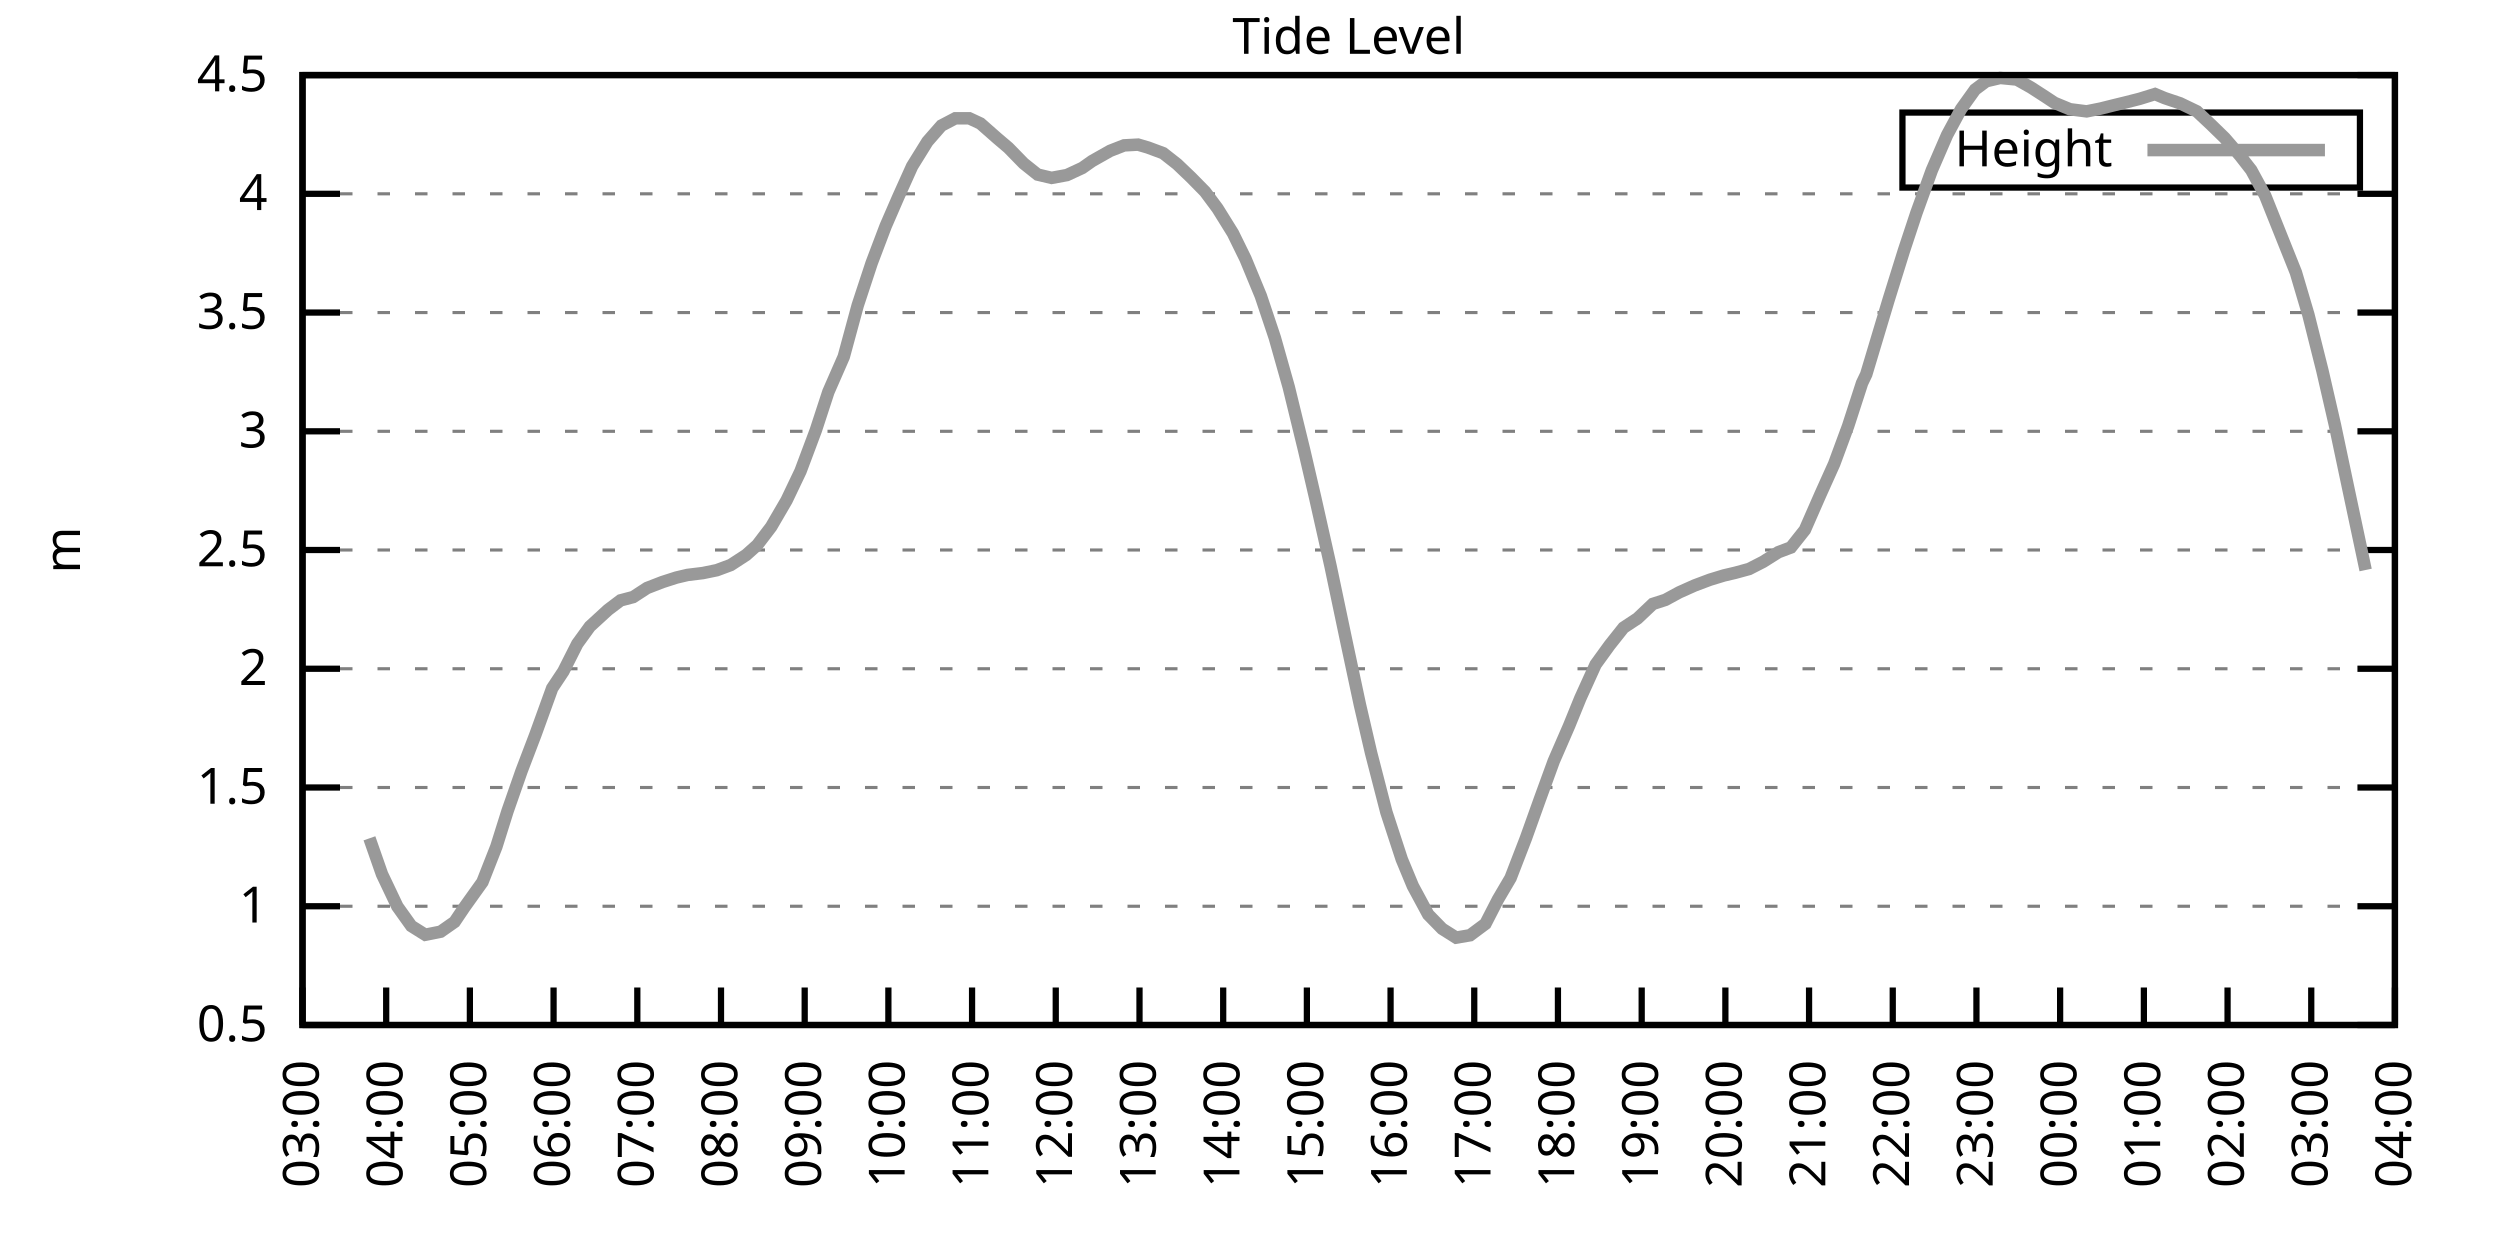
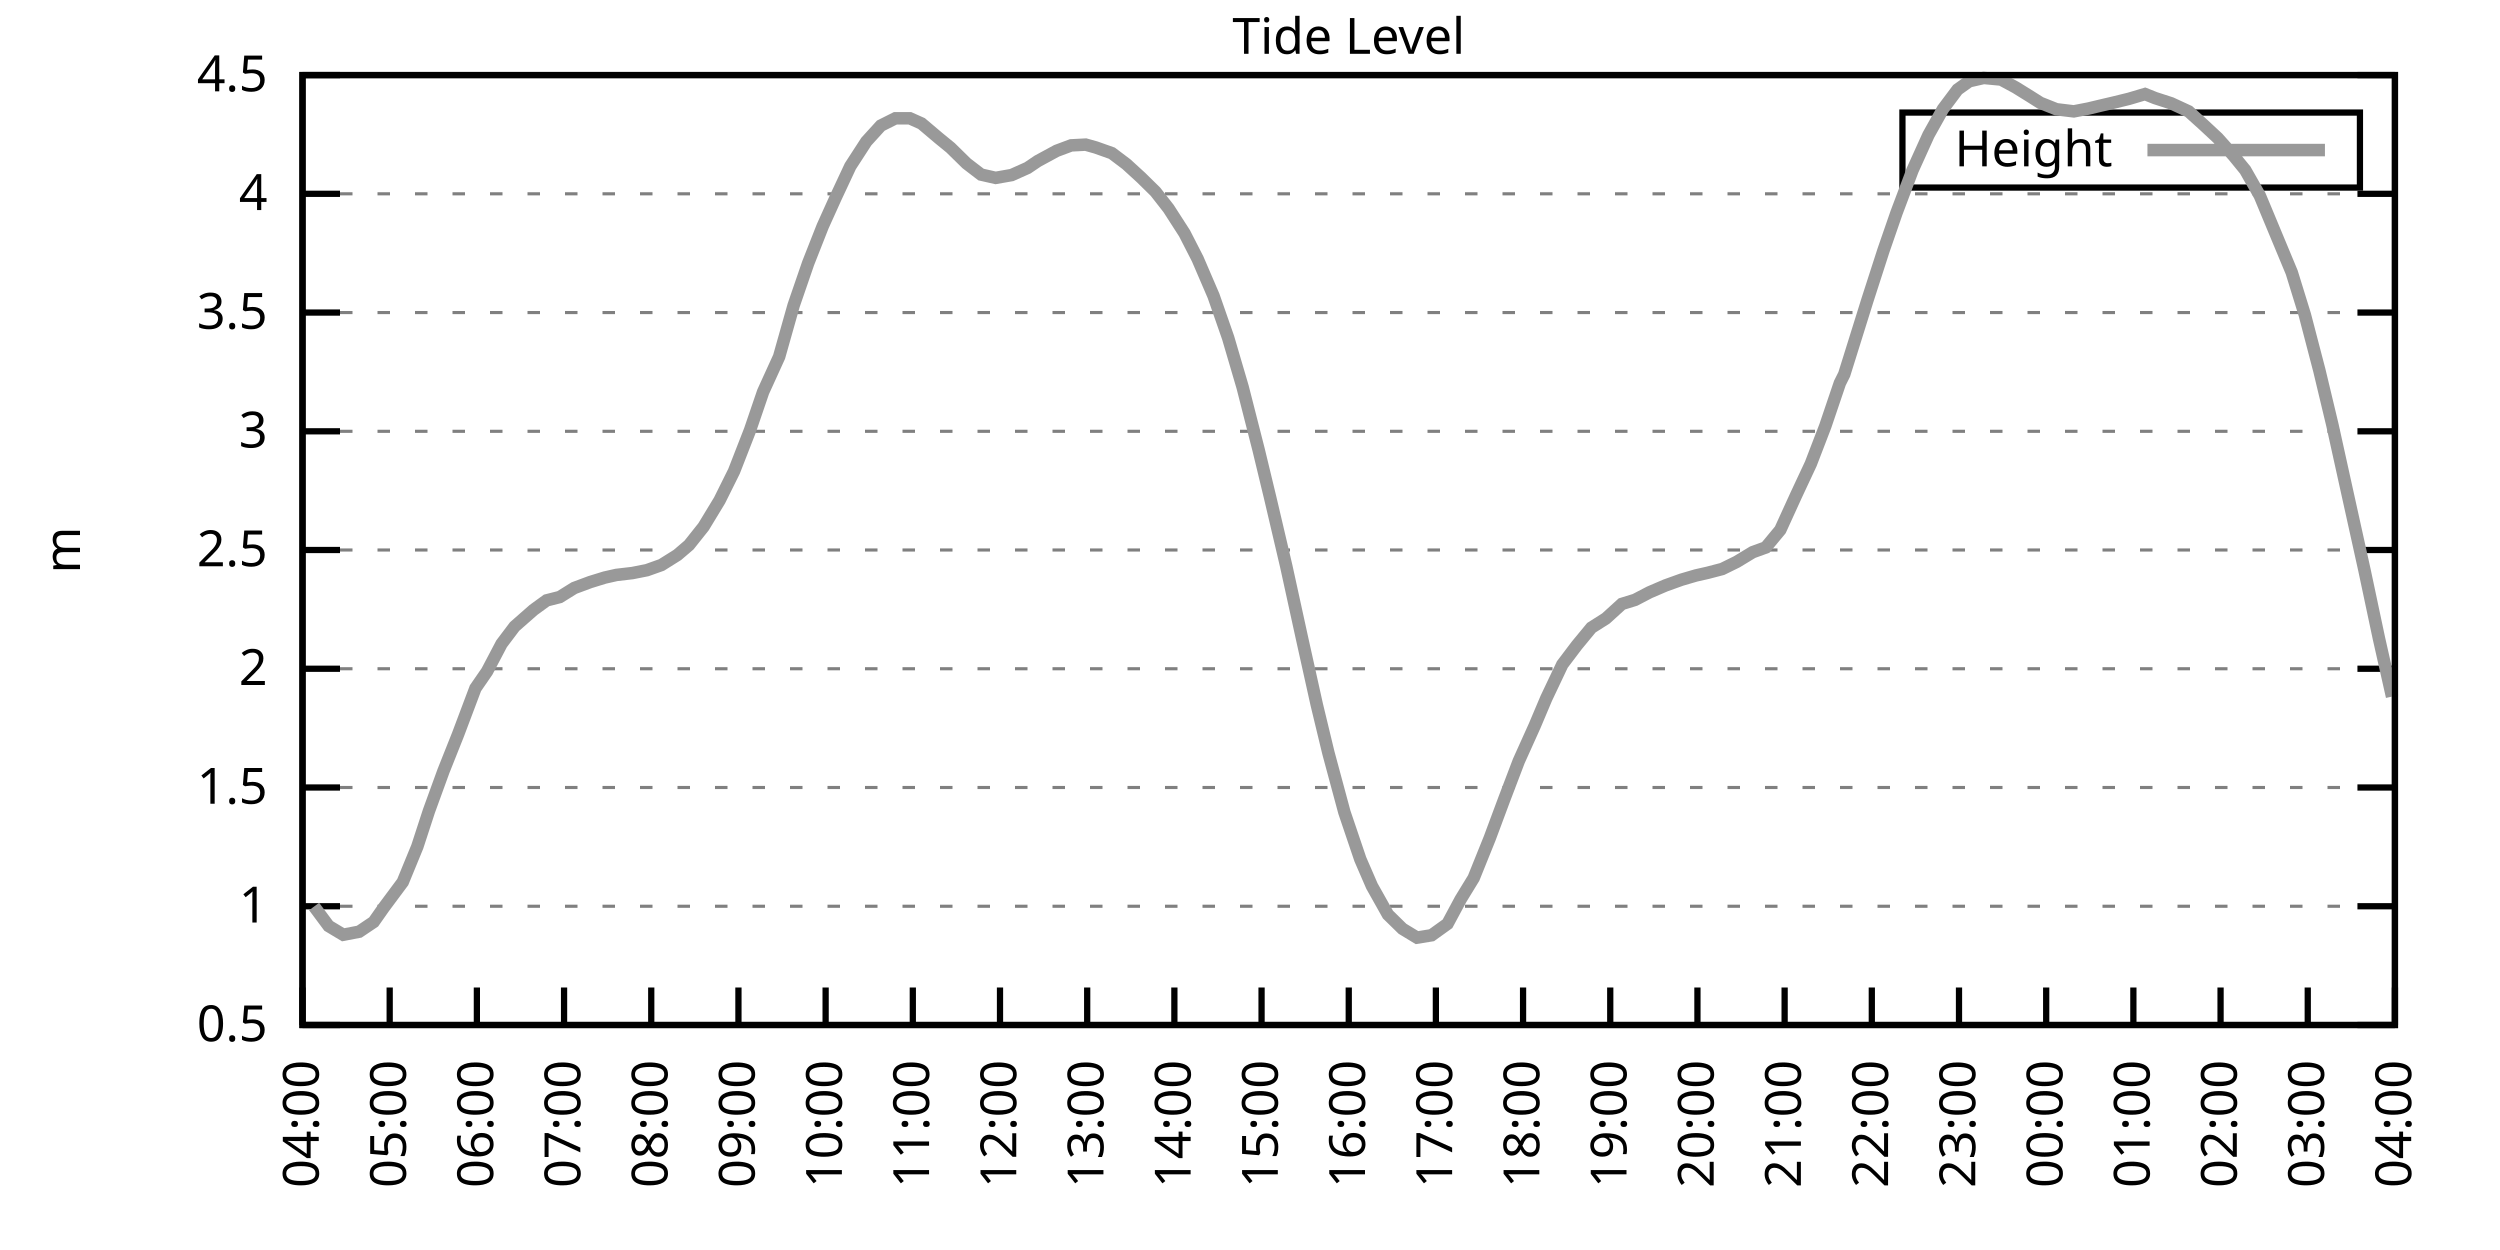
<svg xmlns="http://www.w3.org/2000/svg" xmlns:xlink="http://www.w3.org/1999/xlink" width="400" height="200" viewBox="0 0 400 200">
  <g id="gnuplot_canvas">
    <rect x="0" y="0" width="400" height="200" fill="none" />
    <defs>
      <circle id="gpDot" r="0.5" stroke-width="0.5" stroke="currentColor" />
      <path id="gpPt0" stroke-width="0.333" stroke="currentColor" d="M-1,0 h2 M0,-1 v2" />
      <path id="gpPt1" stroke-width="0.333" stroke="currentColor" d="M-1,-1 L1,1 M1,-1 L-1,1" />
      <path id="gpPt2" stroke-width="0.333" stroke="currentColor" d="M-1,0 L1,0 M0,-1 L0,1 M-1,-1 L1,1 M-1,1 L1,-1" />
      <rect id="gpPt3" stroke-width="0.333" stroke="currentColor" x="-1" y="-1" width="2" height="2" />
      <rect id="gpPt4" stroke-width="0.333" stroke="currentColor" fill="currentColor" x="-1" y="-1" width="2" height="2" />
      <circle id="gpPt5" stroke-width="0.333" stroke="currentColor" cx="0" cy="0" r="1" />
      <use xlink:href="#gpPt5" id="gpPt6" fill="currentColor" stroke="none" />
      <path id="gpPt7" stroke-width="0.333" stroke="currentColor" d="M0,-1.33 L-1.33,0.67 L1.33,0.67 z" />
      <use xlink:href="#gpPt7" id="gpPt8" fill="currentColor" stroke="none" />
      <use xlink:href="#gpPt7" id="gpPt9" stroke="currentColor" transform="rotate(180)" />
      <use xlink:href="#gpPt9" id="gpPt10" fill="currentColor" stroke="none" />
      <use xlink:href="#gpPt3" id="gpPt11" stroke="currentColor" transform="rotate(45)" />
      <use xlink:href="#gpPt11" id="gpPt12" fill="currentColor" stroke="none" />
      <path id="gpPt13" stroke-width="0.333" stroke="currentColor" d="M0,1.330 L1.265,0.411 L0.782,-1.067 L-0.782,-1.076 L-1.265,0.411 z" />
      <use xlink:href="#gpPt13" id="gpPt14" fill="currentColor" stroke="none" />
      <filter id="textbox" filterUnits="objectBoundingBox" x="0" y="0" height="1" width="1">
        <feFlood flood-color="white" flood-opacity="1" result="bgnd" />
        <feComposite in="SourceGraphic" in2="bgnd" operator="atop" />
      </filter>
      <filter id="greybox" filterUnits="objectBoundingBox" x="0" y="0" height="1" width="1">
        <feFlood flood-color="lightgrey" flood-opacity="1" result="grey" />
        <feComposite in="SourceGraphic" in2="grey" operator="atop" />
      </filter>
    </defs>
    <g fill="none" color="white" stroke="currentColor" stroke-width="1.00" stroke-linecap="butt" stroke-linejoin="miter">
</g>
    <g fill="none" color="black" stroke="currentColor" stroke-width="1.00" stroke-linecap="butt" stroke-linejoin="miter">
      <g stroke="none" shape-rendering="crispEdges">
        <polygon fill="rgb(255, 255, 255)" points="48.40,164.00 383.18,164.00 383.18,12.02 48.40,12.02 " />
      </g>
    </g>
    <g fill="none" color="black" stroke="currentColor" stroke-width="1.00" stroke-linecap="butt" stroke-linejoin="miter">
</g>
    <g fill="none" color="black" stroke="black" stroke-width="0.50" stroke-linecap="butt" stroke-linejoin="miter">
</g>
    <g fill="none" color="gray" stroke="currentColor" stroke-width="0.50" stroke-linecap="butt" stroke-linejoin="miter">
      <path stroke="gray" stroke-dasharray="2,4" class="gridline" d="M48.40,164.00 L383.19,164.00  " />
    </g>
    <g fill="none" color="gray" stroke="gray" stroke-width="1.00" stroke-linecap="butt" stroke-linejoin="miter">
</g>
    <g fill="none" color="black" stroke="currentColor" stroke-width="1.00" stroke-linecap="butt" stroke-linejoin="miter">
      <path stroke="black" d="M48.40,164.00 L54.40,164.00 M383.19,164.00 L377.19,164.00  " />
      <g transform="translate(42.80,166.60)" stroke="none" fill="black" font-family="Sans" font-size="8.00" text-anchor="end">
        <text>
          <tspan font-family="Sans"> 0.5</tspan>
        </text>
      </g>
    </g>
    <g fill="none" color="black" stroke="currentColor" stroke-width="1.00" stroke-linecap="butt" stroke-linejoin="miter">
</g>
    <g fill="none" color="black" stroke="black" stroke-width="0.50" stroke-linecap="butt" stroke-linejoin="miter">
</g>
    <g fill="none" color="gray" stroke="currentColor" stroke-width="0.50" stroke-linecap="butt" stroke-linejoin="miter">
      <path stroke="gray" stroke-dasharray="2,4" class="gridline" d="M48.40,145.00 L383.19,145.00  " />
    </g>
    <g fill="none" color="gray" stroke="gray" stroke-width="1.00" stroke-linecap="butt" stroke-linejoin="miter">
</g>
    <g fill="none" color="black" stroke="currentColor" stroke-width="1.00" stroke-linecap="butt" stroke-linejoin="miter">
      <path stroke="black" d="M48.40,145.00 L54.40,145.00 M383.19,145.00 L377.19,145.00  " />
      <g transform="translate(42.80,147.60)" stroke="none" fill="black" font-family="Sans" font-size="8.00" text-anchor="end">
        <text>
          <tspan font-family="Sans"> 1</tspan>
        </text>
      </g>
    </g>
    <g fill="none" color="black" stroke="currentColor" stroke-width="1.00" stroke-linecap="butt" stroke-linejoin="miter">
</g>
    <g fill="none" color="black" stroke="black" stroke-width="0.50" stroke-linecap="butt" stroke-linejoin="miter">
</g>
    <g fill="none" color="gray" stroke="currentColor" stroke-width="0.50" stroke-linecap="butt" stroke-linejoin="miter">
      <path stroke="gray" stroke-dasharray="2,4" class="gridline" d="M48.40,126.00 L383.19,126.00  " />
    </g>
    <g fill="none" color="gray" stroke="gray" stroke-width="1.00" stroke-linecap="butt" stroke-linejoin="miter">
</g>
    <g fill="none" color="black" stroke="currentColor" stroke-width="1.00" stroke-linecap="butt" stroke-linejoin="miter">
      <path stroke="black" d="M48.40,126.00 L54.40,126.00 M383.19,126.00 L377.19,126.00  " />
      <g transform="translate(42.80,128.60)" stroke="none" fill="black" font-family="Sans" font-size="8.00" text-anchor="end">
        <text>
          <tspan font-family="Sans"> 1.5</tspan>
        </text>
      </g>
    </g>
    <g fill="none" color="black" stroke="currentColor" stroke-width="1.00" stroke-linecap="butt" stroke-linejoin="miter">
</g>
    <g fill="none" color="black" stroke="black" stroke-width="0.50" stroke-linecap="butt" stroke-linejoin="miter">
</g>
    <g fill="none" color="gray" stroke="currentColor" stroke-width="0.50" stroke-linecap="butt" stroke-linejoin="miter">
      <path stroke="gray" stroke-dasharray="2,4" class="gridline" d="M48.40,107.00 L383.19,107.00  " />
    </g>
    <g fill="none" color="gray" stroke="gray" stroke-width="1.00" stroke-linecap="butt" stroke-linejoin="miter">
</g>
    <g fill="none" color="black" stroke="currentColor" stroke-width="1.00" stroke-linecap="butt" stroke-linejoin="miter">
      <path stroke="black" d="M48.40,107.00 L54.40,107.00 M383.19,107.00 L377.19,107.00  " />
      <g transform="translate(42.80,109.60)" stroke="none" fill="black" font-family="Sans" font-size="8.00" text-anchor="end">
        <text>
          <tspan font-family="Sans"> 2</tspan>
        </text>
      </g>
    </g>
    <g fill="none" color="black" stroke="currentColor" stroke-width="1.00" stroke-linecap="butt" stroke-linejoin="miter">
</g>
    <g fill="none" color="black" stroke="black" stroke-width="0.50" stroke-linecap="butt" stroke-linejoin="miter">
</g>
    <g fill="none" color="gray" stroke="currentColor" stroke-width="0.50" stroke-linecap="butt" stroke-linejoin="miter">
      <path stroke="gray" stroke-dasharray="2,4" class="gridline" d="M48.40,88.00 L383.19,88.00  " />
    </g>
    <g fill="none" color="gray" stroke="gray" stroke-width="1.00" stroke-linecap="butt" stroke-linejoin="miter">
</g>
    <g fill="none" color="black" stroke="currentColor" stroke-width="1.00" stroke-linecap="butt" stroke-linejoin="miter">
      <path stroke="black" d="M48.40,88.00 L54.40,88.00 M383.19,88.00 L377.19,88.00  " />
      <g transform="translate(42.80,90.60)" stroke="none" fill="black" font-family="Sans" font-size="8.00" text-anchor="end">
        <text>
          <tspan font-family="Sans"> 2.5</tspan>
        </text>
      </g>
    </g>
    <g fill="none" color="black" stroke="currentColor" stroke-width="1.00" stroke-linecap="butt" stroke-linejoin="miter">
</g>
    <g fill="none" color="black" stroke="black" stroke-width="0.50" stroke-linecap="butt" stroke-linejoin="miter">
</g>
    <g fill="none" color="gray" stroke="currentColor" stroke-width="0.50" stroke-linecap="butt" stroke-linejoin="miter">
      <path stroke="gray" stroke-dasharray="2,4" class="gridline" d="M48.40,69.01 L383.19,69.01  " />
    </g>
    <g fill="none" color="gray" stroke="gray" stroke-width="1.00" stroke-linecap="butt" stroke-linejoin="miter">
</g>
    <g fill="none" color="black" stroke="currentColor" stroke-width="1.00" stroke-linecap="butt" stroke-linejoin="miter">
      <path stroke="black" d="M48.40,69.01 L54.40,69.01 M383.19,69.01 L377.19,69.01  " />
      <g transform="translate(42.80,71.61)" stroke="none" fill="black" font-family="Sans" font-size="8.00" text-anchor="end">
        <text>
          <tspan font-family="Sans"> 3</tspan>
        </text>
      </g>
    </g>
    <g fill="none" color="black" stroke="currentColor" stroke-width="1.00" stroke-linecap="butt" stroke-linejoin="miter">
</g>
    <g fill="none" color="black" stroke="black" stroke-width="0.50" stroke-linecap="butt" stroke-linejoin="miter">
</g>
    <g fill="none" color="gray" stroke="currentColor" stroke-width="0.50" stroke-linecap="butt" stroke-linejoin="miter">
      <path stroke="gray" stroke-dasharray="2,4" class="gridline" d="M48.40,50.01 L383.19,50.01  " />
    </g>
    <g fill="none" color="gray" stroke="gray" stroke-width="1.00" stroke-linecap="butt" stroke-linejoin="miter">
</g>
    <g fill="none" color="black" stroke="currentColor" stroke-width="1.00" stroke-linecap="butt" stroke-linejoin="miter">
      <path stroke="black" d="M48.40,50.01 L54.40,50.01 M383.19,50.01 L377.19,50.01  " />
      <g transform="translate(42.80,52.61)" stroke="none" fill="black" font-family="Sans" font-size="8.00" text-anchor="end">
        <text>
          <tspan font-family="Sans"> 3.5</tspan>
        </text>
      </g>
    </g>
    <g fill="none" color="black" stroke="currentColor" stroke-width="1.00" stroke-linecap="butt" stroke-linejoin="miter">
</g>
    <g fill="none" color="black" stroke="black" stroke-width="0.50" stroke-linecap="butt" stroke-linejoin="miter">
</g>
    <g fill="none" color="gray" stroke="currentColor" stroke-width="0.50" stroke-linecap="butt" stroke-linejoin="miter">
      <path stroke="gray" stroke-dasharray="2,4" class="gridline" d="M48.40,31.01 L383.19,31.01  " />
    </g>
    <g fill="none" color="gray" stroke="gray" stroke-width="1.00" stroke-linecap="butt" stroke-linejoin="miter">
</g>
    <g fill="none" color="black" stroke="currentColor" stroke-width="1.00" stroke-linecap="butt" stroke-linejoin="miter">
      <path stroke="black" d="M48.40,31.01 L54.40,31.01 M383.19,31.01 L377.19,31.01  " />
      <g transform="translate(42.80,33.61)" stroke="none" fill="black" font-family="Sans" font-size="8.00" text-anchor="end">
        <text>
          <tspan font-family="Sans"> 4</tspan>
        </text>
      </g>
    </g>
    <g fill="none" color="black" stroke="currentColor" stroke-width="1.00" stroke-linecap="butt" stroke-linejoin="miter">
</g>
    <g fill="none" color="black" stroke="black" stroke-width="0.50" stroke-linecap="butt" stroke-linejoin="miter">
</g>
    <g fill="none" color="gray" stroke="currentColor" stroke-width="0.50" stroke-linecap="butt" stroke-linejoin="miter">
      <path stroke="gray" stroke-dasharray="2,4" class="gridline" d="M48.40,12.01 L383.19,12.01  " />
    </g>
    <g fill="none" color="gray" stroke="gray" stroke-width="1.00" stroke-linecap="butt" stroke-linejoin="miter">
</g>
    <g fill="none" color="black" stroke="currentColor" stroke-width="1.00" stroke-linecap="butt" stroke-linejoin="miter">
      <path stroke="black" d="M48.40,12.01 L54.40,12.01 M383.19,12.01 L377.19,12.01  " />
      <g transform="translate(42.80,14.61)" stroke="none" fill="black" font-family="Sans" font-size="8.00" text-anchor="end">
        <text>
          <tspan font-family="Sans"> 4.5</tspan>
        </text>
      </g>
    </g>
    <g fill="none" color="black" stroke="currentColor" stroke-width="1.00" stroke-linecap="butt" stroke-linejoin="miter">
      <path stroke="black" d="M48.40,164.00 L48.40,158.00  " />
      <g transform="translate(51.00,169.60) rotate(270.00)" stroke="none" fill="black" font-family="Sans" font-size="8.00" text-anchor="end">
        <text>
-           <tspan font-family="Sans">03:00</tspan>
-         </text>
-       </g>
-     </g>
-     <g fill="none" color="black" stroke="currentColor" stroke-width="1.00" stroke-linecap="butt" stroke-linejoin="miter">
-       <path stroke="black" d="M61.79,164.00 L61.79,158.00  " />
-       <g transform="translate(64.39,169.60) rotate(270.00)" stroke="none" fill="black" font-family="Sans" font-size="8.00" text-anchor="end">
-         <text>
          <tspan font-family="Sans">04:00</tspan>
        </text>
      </g>
    </g>
    <g fill="none" color="black" stroke="currentColor" stroke-width="1.00" stroke-linecap="butt" stroke-linejoin="miter">
-       <path stroke="black" d="M75.18,164.00 L75.18,158.00  " />
-       <g transform="translate(77.78,169.60) rotate(270.00)" stroke="none" fill="black" font-family="Sans" font-size="8.00" text-anchor="end">
+       <path stroke="black" d="M62.35,164.00 L62.35,158.00  " />
+       <g transform="translate(64.95,169.60) rotate(270.00)" stroke="none" fill="black" font-family="Sans" font-size="8.00" text-anchor="end">
        <text>
          <tspan font-family="Sans">05:00</tspan>
        </text>
      </g>
    </g>
    <g fill="none" color="black" stroke="currentColor" stroke-width="1.00" stroke-linecap="butt" stroke-linejoin="miter">
-       <path stroke="black" d="M88.57,164.00 L88.57,158.00  " />
-       <g transform="translate(91.17,169.60) rotate(270.00)" stroke="none" fill="black" font-family="Sans" font-size="8.00" text-anchor="end">
+       <path stroke="black" d="M76.30,164.00 L76.30,158.00  " />
+       <g transform="translate(78.90,169.60) rotate(270.00)" stroke="none" fill="black" font-family="Sans" font-size="8.00" text-anchor="end">
        <text>
          <tspan font-family="Sans">06:00</tspan>
        </text>
      </g>
    </g>
    <g fill="none" color="black" stroke="currentColor" stroke-width="1.00" stroke-linecap="butt" stroke-linejoin="miter">
-       <path stroke="black" d="M101.97,164.00 L101.97,158.00  " />
-       <g transform="translate(104.57,169.60) rotate(270.00)" stroke="none" fill="black" font-family="Sans" font-size="8.00" text-anchor="end">
+       <path stroke="black" d="M90.25,164.00 L90.25,158.00  " />
+       <g transform="translate(92.85,169.60) rotate(270.00)" stroke="none" fill="black" font-family="Sans" font-size="8.00" text-anchor="end">
        <text>
          <tspan font-family="Sans">07:00</tspan>
        </text>
      </g>
    </g>
    <g fill="none" color="black" stroke="currentColor" stroke-width="1.00" stroke-linecap="butt" stroke-linejoin="miter">
-       <path stroke="black" d="M115.36,164.00 L115.36,158.00  " />
-       <g transform="translate(117.96,169.60) rotate(270.00)" stroke="none" fill="black" font-family="Sans" font-size="8.00" text-anchor="end">
+       <path stroke="black" d="M104.20,164.00 L104.20,158.00  " />
+       <g transform="translate(106.80,169.60) rotate(270.00)" stroke="none" fill="black" font-family="Sans" font-size="8.00" text-anchor="end">
        <text>
          <tspan font-family="Sans">08:00</tspan>
        </text>
      </g>
    </g>
    <g fill="none" color="black" stroke="currentColor" stroke-width="1.00" stroke-linecap="butt" stroke-linejoin="miter">
-       <path stroke="black" d="M128.75,164.00 L128.75,158.00  " />
-       <g transform="translate(131.35,169.60) rotate(270.00)" stroke="none" fill="black" font-family="Sans" font-size="8.00" text-anchor="end">
+       <path stroke="black" d="M118.15,164.00 L118.15,158.00  " />
+       <g transform="translate(120.75,169.60) rotate(270.00)" stroke="none" fill="black" font-family="Sans" font-size="8.00" text-anchor="end">
        <text>
          <tspan font-family="Sans">09:00</tspan>
        </text>
      </g>
    </g>
    <g fill="none" color="black" stroke="currentColor" stroke-width="1.00" stroke-linecap="butt" stroke-linejoin="miter">
-       <path stroke="black" d="M142.14,164.00 L142.14,158.00  " />
-       <g transform="translate(144.74,169.60) rotate(270.00)" stroke="none" fill="black" font-family="Sans" font-size="8.00" text-anchor="end">
+       <path stroke="black" d="M132.10,164.00 L132.10,158.00  " />
+       <g transform="translate(134.70,169.60) rotate(270.00)" stroke="none" fill="black" font-family="Sans" font-size="8.00" text-anchor="end">
        <text>
          <tspan font-family="Sans">10:00</tspan>
        </text>
      </g>
    </g>
    <g fill="none" color="black" stroke="currentColor" stroke-width="1.00" stroke-linecap="butt" stroke-linejoin="miter">
-       <path stroke="black" d="M155.53,164.00 L155.53,158.00  " />
-       <g transform="translate(158.13,169.60) rotate(270.00)" stroke="none" fill="black" font-family="Sans" font-size="8.00" text-anchor="end">
+       <path stroke="black" d="M146.05,164.00 L146.05,158.00  " />
+       <g transform="translate(148.65,169.60) rotate(270.00)" stroke="none" fill="black" font-family="Sans" font-size="8.00" text-anchor="end">
        <text>
          <tspan font-family="Sans">11:00</tspan>
        </text>
      </g>
    </g>
    <g fill="none" color="black" stroke="currentColor" stroke-width="1.00" stroke-linecap="butt" stroke-linejoin="miter">
-       <path stroke="black" d="M168.92,164.00 L168.92,158.00  " />
-       <g transform="translate(171.52,169.60) rotate(270.00)" stroke="none" fill="black" font-family="Sans" font-size="8.00" text-anchor="end">
+       <path stroke="black" d="M160.00,164.00 L160.00,158.00  " />
+       <g transform="translate(162.60,169.60) rotate(270.00)" stroke="none" fill="black" font-family="Sans" font-size="8.00" text-anchor="end">
        <text>
          <tspan font-family="Sans">12:00</tspan>
        </text>
      </g>
    </g>
    <g fill="none" color="black" stroke="currentColor" stroke-width="1.00" stroke-linecap="butt" stroke-linejoin="miter">
-       <path stroke="black" d="M182.32,164.00 L182.32,158.00  " />
-       <g transform="translate(184.92,169.60) rotate(270.00)" stroke="none" fill="black" font-family="Sans" font-size="8.00" text-anchor="end">
+       <path stroke="black" d="M173.95,164.00 L173.95,158.00  " />
+       <g transform="translate(176.55,169.60) rotate(270.00)" stroke="none" fill="black" font-family="Sans" font-size="8.00" text-anchor="end">
        <text>
          <tspan font-family="Sans">13:00</tspan>
        </text>
      </g>
    </g>
    <g fill="none" color="black" stroke="currentColor" stroke-width="1.00" stroke-linecap="butt" stroke-linejoin="miter">
-       <path stroke="black" d="M195.71,164.00 L195.71,158.00  " />
-       <g transform="translate(198.31,169.60) rotate(270.00)" stroke="none" fill="black" font-family="Sans" font-size="8.00" text-anchor="end">
+       <path stroke="black" d="M187.90,164.00 L187.90,158.00  " />
+       <g transform="translate(190.50,169.60) rotate(270.00)" stroke="none" fill="black" font-family="Sans" font-size="8.00" text-anchor="end">
        <text>
          <tspan font-family="Sans">14:00</tspan>
        </text>
      </g>
    </g>
    <g fill="none" color="black" stroke="currentColor" stroke-width="1.00" stroke-linecap="butt" stroke-linejoin="miter">
-       <path stroke="black" d="M209.10,164.00 L209.10,158.00  " />
-       <g transform="translate(211.70,169.60) rotate(270.00)" stroke="none" fill="black" font-family="Sans" font-size="8.00" text-anchor="end">
+       <path stroke="black" d="M201.85,164.00 L201.85,158.00  " />
+       <g transform="translate(204.45,169.60) rotate(270.00)" stroke="none" fill="black" font-family="Sans" font-size="8.00" text-anchor="end">
        <text>
          <tspan font-family="Sans">15:00</tspan>
        </text>
      </g>
    </g>
    <g fill="none" color="black" stroke="currentColor" stroke-width="1.00" stroke-linecap="butt" stroke-linejoin="miter">
-       <path stroke="black" d="M222.49,164.00 L222.49,158.00  " />
-       <g transform="translate(225.09,169.60) rotate(270.00)" stroke="none" fill="black" font-family="Sans" font-size="8.00" text-anchor="end">
+       <path stroke="black" d="M215.80,164.00 L215.80,158.00  " />
+       <g transform="translate(218.40,169.60) rotate(270.00)" stroke="none" fill="black" font-family="Sans" font-size="8.00" text-anchor="end">
        <text>
          <tspan font-family="Sans">16:00</tspan>
        </text>
      </g>
    </g>
    <g fill="none" color="black" stroke="currentColor" stroke-width="1.00" stroke-linecap="butt" stroke-linejoin="miter">
-       <path stroke="black" d="M235.88,164.00 L235.88,158.00  " />
-       <g transform="translate(238.48,169.60) rotate(270.00)" stroke="none" fill="black" font-family="Sans" font-size="8.00" text-anchor="end">
+       <path stroke="black" d="M229.74,164.00 L229.74,158.00  " />
+       <g transform="translate(232.34,169.60) rotate(270.00)" stroke="none" fill="black" font-family="Sans" font-size="8.00" text-anchor="end">
        <text>
          <tspan font-family="Sans">17:00</tspan>
        </text>
      </g>
    </g>
    <g fill="none" color="black" stroke="currentColor" stroke-width="1.00" stroke-linecap="butt" stroke-linejoin="miter">
-       <path stroke="black" d="M249.27,164.00 L249.27,158.00  " />
-       <g transform="translate(251.87,169.60) rotate(270.00)" stroke="none" fill="black" font-family="Sans" font-size="8.00" text-anchor="end">
+       <path stroke="black" d="M243.69,164.00 L243.69,158.00  " />
+       <g transform="translate(246.29,169.60) rotate(270.00)" stroke="none" fill="black" font-family="Sans" font-size="8.00" text-anchor="end">
        <text>
          <tspan font-family="Sans">18:00</tspan>
        </text>
      </g>
    </g>
    <g fill="none" color="black" stroke="currentColor" stroke-width="1.00" stroke-linecap="butt" stroke-linejoin="miter">
-       <path stroke="black" d="M262.67,164.00 L262.67,158.00  " />
-       <g transform="translate(265.27,169.60) rotate(270.00)" stroke="none" fill="black" font-family="Sans" font-size="8.00" text-anchor="end">
+       <path stroke="black" d="M257.64,164.00 L257.64,158.00  " />
+       <g transform="translate(260.24,169.60) rotate(270.00)" stroke="none" fill="black" font-family="Sans" font-size="8.00" text-anchor="end">
        <text>
          <tspan font-family="Sans">19:00</tspan>
        </text>
      </g>
    </g>
    <g fill="none" color="black" stroke="currentColor" stroke-width="1.00" stroke-linecap="butt" stroke-linejoin="miter">
-       <path stroke="black" d="M276.06,164.00 L276.06,158.00  " />
-       <g transform="translate(278.66,169.60) rotate(270.00)" stroke="none" fill="black" font-family="Sans" font-size="8.00" text-anchor="end">
+       <path stroke="black" d="M271.59,164.00 L271.59,158.00  " />
+       <g transform="translate(274.19,169.60) rotate(270.00)" stroke="none" fill="black" font-family="Sans" font-size="8.00" text-anchor="end">
        <text>
          <tspan font-family="Sans">20:00</tspan>
        </text>
      </g>
    </g>
    <g fill="none" color="black" stroke="currentColor" stroke-width="1.00" stroke-linecap="butt" stroke-linejoin="miter">
-       <path stroke="black" d="M289.45,164.00 L289.45,158.00  " />
-       <g transform="translate(292.05,169.60) rotate(270.00)" stroke="none" fill="black" font-family="Sans" font-size="8.00" text-anchor="end">
+       <path stroke="black" d="M285.54,164.00 L285.54,158.00  " />
+       <g transform="translate(288.14,169.60) rotate(270.00)" stroke="none" fill="black" font-family="Sans" font-size="8.00" text-anchor="end">
        <text>
          <tspan font-family="Sans">21:00</tspan>
        </text>
      </g>
    </g>
    <g fill="none" color="black" stroke="currentColor" stroke-width="1.00" stroke-linecap="butt" stroke-linejoin="miter">
-       <path stroke="black" d="M302.84,164.00 L302.84,158.00  " />
-       <g transform="translate(305.44,169.60) rotate(270.00)" stroke="none" fill="black" font-family="Sans" font-size="8.00" text-anchor="end">
+       <path stroke="black" d="M299.49,164.00 L299.49,158.00  " />
+       <g transform="translate(302.09,169.60) rotate(270.00)" stroke="none" fill="black" font-family="Sans" font-size="8.00" text-anchor="end">
        <text>
          <tspan font-family="Sans">22:00</tspan>
        </text>
      </g>
    </g>
    <g fill="none" color="black" stroke="currentColor" stroke-width="1.00" stroke-linecap="butt" stroke-linejoin="miter">
-       <path stroke="black" d="M316.23,164.00 L316.23,158.00  " />
-       <g transform="translate(318.83,169.60) rotate(270.00)" stroke="none" fill="black" font-family="Sans" font-size="8.00" text-anchor="end">
+       <path stroke="black" d="M313.44,164.00 L313.44,158.00  " />
+       <g transform="translate(316.04,169.60) rotate(270.00)" stroke="none" fill="black" font-family="Sans" font-size="8.00" text-anchor="end">
        <text>
          <tspan font-family="Sans">23:00</tspan>
        </text>
      </g>
    </g>
    <g fill="none" color="black" stroke="currentColor" stroke-width="1.00" stroke-linecap="butt" stroke-linejoin="miter">
-       <path stroke="black" d="M329.62,164.00 L329.62,158.00  " />
-       <g transform="translate(332.22,169.60) rotate(270.00)" stroke="none" fill="black" font-family="Sans" font-size="8.00" text-anchor="end">
+       <path stroke="black" d="M327.39,164.00 L327.39,158.00  " />
+       <g transform="translate(329.99,169.60) rotate(270.00)" stroke="none" fill="black" font-family="Sans" font-size="8.00" text-anchor="end">
        <text>
          <tspan font-family="Sans">00:00</tspan>
        </text>
      </g>
    </g>
    <g fill="none" color="black" stroke="currentColor" stroke-width="1.00" stroke-linecap="butt" stroke-linejoin="miter">
-       <path stroke="black" d="M343.02,164.00 L343.02,158.00  " />
-       <g transform="translate(345.62,169.60) rotate(270.00)" stroke="none" fill="black" font-family="Sans" font-size="8.00" text-anchor="end">
+       <path stroke="black" d="M341.34,164.00 L341.34,158.00  " />
+       <g transform="translate(343.94,169.60) rotate(270.00)" stroke="none" fill="black" font-family="Sans" font-size="8.00" text-anchor="end">
        <text>
          <tspan font-family="Sans">01:00</tspan>
        </text>
      </g>
    </g>
    <g fill="none" color="black" stroke="currentColor" stroke-width="1.00" stroke-linecap="butt" stroke-linejoin="miter">
-       <path stroke="black" d="M356.41,164.00 L356.41,158.00  " />
-       <g transform="translate(359.01,169.60) rotate(270.00)" stroke="none" fill="black" font-family="Sans" font-size="8.00" text-anchor="end">
+       <path stroke="black" d="M355.29,164.00 L355.29,158.00  " />
+       <g transform="translate(357.89,169.60) rotate(270.00)" stroke="none" fill="black" font-family="Sans" font-size="8.00" text-anchor="end">
        <text>
          <tspan font-family="Sans">02:00</tspan>
        </text>
      </g>
    </g>
    <g fill="none" color="black" stroke="currentColor" stroke-width="1.00" stroke-linecap="butt" stroke-linejoin="miter">
-       <path stroke="black" d="M369.80,164.00 L369.80,158.00  " />
-       <g transform="translate(372.40,169.60) rotate(270.00)" stroke="none" fill="black" font-family="Sans" font-size="8.00" text-anchor="end">
+       <path stroke="black" d="M369.24,164.00 L369.24,158.00  " />
+       <g transform="translate(371.84,169.60) rotate(270.00)" stroke="none" fill="black" font-family="Sans" font-size="8.00" text-anchor="end">
        <text>
          <tspan font-family="Sans">03:00</tspan>
        </text>
      </g>
    </g>
    <g fill="none" color="black" stroke="currentColor" stroke-width="1.00" stroke-linecap="butt" stroke-linejoin="miter">
      <path stroke="black" d="M383.19,164.00 L383.19,158.00  " />
      <g transform="translate(385.79,169.60) rotate(270.00)" stroke="none" fill="black" font-family="Sans" font-size="8.00" text-anchor="end">
        <text>
          <tspan font-family="Sans">04:00</tspan>
        </text>
      </g>
    </g>
    <g fill="none" color="black" stroke="currentColor" stroke-width="1.00" stroke-linecap="butt" stroke-linejoin="miter">
</g>
    <g fill="none" color="black" stroke="currentColor" stroke-width="1.00" stroke-linecap="butt" stroke-linejoin="miter">
      <path stroke="black" d="M48.40,12.01 L48.40,164.00 L383.19,164.00 L383.19,12.01 L48.40,12.01 Z  " />
    </g>
    <g fill="none" color="black" stroke="currentColor" stroke-width="1.00" stroke-linecap="butt" stroke-linejoin="miter">
</g>
    <g fill="none" color="black" stroke="currentColor" stroke-width="1.00" stroke-linecap="butt" stroke-linejoin="miter">
      <path stroke="black" d="M304.39,30.01 L304.39,18.01 L377.59,18.01 L377.59,30.01 L304.39,30.01 Z  " />
    </g>
    <g id="Tide_level_plot_1">
      <g fill="none" color="white" stroke="black" stroke-width="2.00" stroke-linecap="butt" stroke-linejoin="miter">
</g>
      <g fill="none" color="black" stroke="currentColor" stroke-width="2.00" stroke-linecap="butt" stroke-linejoin="miter">
        <g transform="translate(337.99,26.61)" stroke="none" fill="black" font-family="Sans" font-size="8.00" text-anchor="end">
          <text>
            <tspan font-family="Sans">Height</tspan>
          </text>
        </g>
      </g>
      <g fill="none" color="black" stroke="currentColor" stroke-width="2.00" stroke-linecap="butt" stroke-linejoin="miter">
-         <path stroke="rgb(153, 153, 153)" d="M343.59,24.01 L371.99,24.01 M59.11,134.13 L61.12,139.87 L63.58,145.04 L65.81,148.16 L68.04,149.56 L70.50,149.07   L72.73,147.51 L74.29,145.19 L77.19,141.13 L79.42,135.46 L81.21,129.76 L83.44,123.38 L85.67,117.53 L88.35,110.12   L90.14,107.42 L92.37,103.01 L94.38,100.24 L97.28,97.58 L99.29,96.06 L101.30,95.53 L103.53,94.08 L105.98,93.13   L108.22,92.41 L110.00,91.99 L112.46,91.69 L114.69,91.23 L116.92,90.40 L119.38,88.80 L121.16,87.21 L123.39,84.28   L125.85,80.06 L128.08,75.39 L130.54,68.82 L132.54,62.70 L135.00,57.08 L137.23,48.87 L139.46,42.10 L141.69,36.21   L143.70,31.58 L145.94,26.60 L148.39,22.65 L150.62,20.10 L152.85,18.93 L155.09,18.93 L156.87,19.76 L159.55,22.12   L161.34,23.64 L163.79,26.15 L166.02,27.93 L168.25,28.46 L170.71,28.01 L173.17,26.87 L174.73,25.77 L177.63,24.13   L179.86,23.26 L182.09,23.14 L183.66,23.60 L186.11,24.51 L188.34,26.26 L190.57,28.39 L192.81,30.67 L194.81,33.36   L197.27,37.32 L199.28,41.42 L201.73,47.35 L203.97,54.04 L206.20,61.94 L208.65,71.97 L210.44,79.68 L212.89,90.59   L215.35,102.29 L217.58,112.74 L219.37,120.45 L221.82,129.95 L224.28,137.48 L226.06,141.77 L228.52,146.33 L230.75,148.61   L232.98,150.02 L235.21,149.64 L237.67,147.81 L239.68,143.90 L241.69,140.48 L244.14,134.13 L246.37,127.90 L248.60,121.78   L251.06,116.12 L252.85,111.72 L255.30,106.32 L257.53,103.24 L259.76,100.43 L262.00,98.95 L264.45,96.63 L266.46,95.98   L268.69,94.77 L271.15,93.67 L273.60,92.75 L275.83,92.07 L277.62,91.65 L279.85,91.04 L282.08,89.90 L284.54,88.35   L286.55,87.59 L288.78,84.78 L291.23,79.19 L293.47,74.21 L295.70,68.17 L297.93,61.29 L298.60,59.89 L302.17,47.99   L304.63,40.09 L306.63,34.05 L309.09,27.25 L311.54,21.59 L313.78,17.44 L316.01,14.33 L317.79,13.00 L320.03,12.47   L322.70,12.73 L324.94,13.99 L327.17,15.43 L328.73,16.46 L331.19,17.48 L333.86,17.82 L336.10,17.37 L338.10,16.87   L340.11,16.38 L342.35,15.81 L344.80,15.05 L346.36,15.70 L348.82,16.53 L351.50,17.82 L353.73,19.91 L355.96,22.08   L358.42,24.93 L360.20,27.21 L362.43,31.31 L367.34,43.59 L369.35,50.39 L371.58,59.28 L373.59,68.02 L375.82,78.58   L378.50,91.20  " />
+         <path stroke="rgb(153, 153, 153)" d="M343.59,24.01 L371.99,24.01 M50.26,145.04 L52.58,148.16 L54.91,149.56 L57.47,149.07 L59.79,147.51 L61.42,145.19   L64.44,141.13 L66.77,135.46 L68.63,129.76 L70.95,123.38 L73.28,117.53 L76.07,110.12 L77.93,107.42 L80.25,103.01   L82.34,100.24 L85.37,97.58 L87.46,96.06 L89.55,95.53 L91.88,94.08 L94.43,93.13 L96.76,92.41 L98.62,91.99   L101.18,91.69 L103.50,91.23 L105.83,90.40 L108.38,88.80 L110.24,87.21 L112.57,84.28 L115.13,80.06 L117.45,75.39   L120.01,68.82 L122.10,62.70 L124.66,57.08 L126.98,48.87 L129.31,42.10 L131.63,36.21 L133.72,31.58 L136.05,26.60   L138.61,22.65 L140.93,20.10 L143.26,18.93 L145.58,18.93 L147.44,19.76 L150.23,22.12 L152.09,23.64 L154.65,26.15   L156.97,27.93 L159.30,28.46 L161.86,28.01 L164.41,26.87 L166.04,25.77 L169.06,24.13 L171.39,23.26 L173.71,23.14   L175.34,23.60 L177.90,24.51 L180.22,26.26 L182.55,28.39 L184.87,30.67 L186.97,33.36 L189.52,37.32 L191.62,41.42   L194.17,47.35 L196.50,54.04 L198.82,61.94 L201.38,71.97 L203.24,79.68 L205.80,90.59 L208.36,102.29 L210.68,112.74   L212.54,120.45 L215.10,129.95 L217.65,137.48 L219.51,141.77 L222.07,146.33 L224.40,148.61 L226.72,150.02 L229.05,149.64   L231.60,147.81 L233.70,143.90 L235.79,140.48 L238.35,134.13 L240.67,127.90 L243.00,121.78 L245.55,116.12 L247.41,111.72   L249.97,106.32 L252.30,103.24 L254.62,100.43 L256.95,98.95 L259.50,96.63 L261.60,95.98 L263.92,94.77 L266.48,93.67   L269.04,92.75 L271.36,92.07 L273.22,91.65 L275.55,91.04 L277.87,89.90 L280.43,88.35 L282.52,87.59 L284.85,84.78   L287.40,79.19 L289.73,74.21 L292.05,68.17 L294.38,61.29 L295.08,59.89 L298.80,47.99 L301.35,40.09 L303.44,34.05   L306.00,27.25 L308.56,21.59 L310.88,17.44 L313.21,14.33 L315.07,13.00 L317.39,12.47 L320.18,12.73 L322.51,13.99   L324.83,15.43 L326.46,16.46 L329.02,17.48 L331.81,17.82 L334.13,17.37 L336.23,16.87 L338.32,16.38 L340.64,15.81   L343.20,15.05 L344.83,15.70 L347.39,16.53 L350.18,17.82 L352.50,19.91 L354.83,22.08 L357.38,24.93 L359.24,27.21   L361.57,31.31 L366.68,43.59 L368.78,50.39 L371.10,59.28 L373.19,68.02 L375.52,78.58 L378.31,91.20 L380.63,102.14   L382.73,111.45  " />
      </g>
    </g>
    <g fill="none" color="black" stroke="currentColor" stroke-width="2.00" stroke-linecap="butt" stroke-linejoin="miter">
</g>
    <g fill="none" color="black" stroke="black" stroke-width="1.00" stroke-linecap="butt" stroke-linejoin="miter">
</g>
    <g fill="none" color="black" stroke="currentColor" stroke-width="1.00" stroke-linecap="butt" stroke-linejoin="miter">
      <path stroke="black" d="M48.40,12.01 L48.40,164.00 L383.19,164.00 L383.19,12.01 L48.40,12.01 Z  " />
      <g transform="translate(12.80,88.01) rotate(270.00)" stroke="none" fill="black" font-family="Sans" font-size="8.00" text-anchor="middle">
        <text>
          <tspan font-family="Sans">m</tspan>
        </text>
      </g>
    </g>
    <g fill="none" color="black" stroke="currentColor" stroke-width="1.00" stroke-linecap="butt" stroke-linejoin="miter">
</g>
    <g fill="none" color="black" stroke="currentColor" stroke-width="1.00" stroke-linecap="butt" stroke-linejoin="miter">
      <g transform="translate(215.79,8.61)" stroke="none" fill="black" font-family="Sans" font-size="8.00" text-anchor="middle">
        <text>
          <tspan font-family="Sans">Tide Level</tspan>
        </text>
      </g>
    </g>
    <g fill="none" color="black" stroke="currentColor" stroke-width="1.00" stroke-linecap="butt" stroke-linejoin="miter">
</g>
  </g>
</svg>
